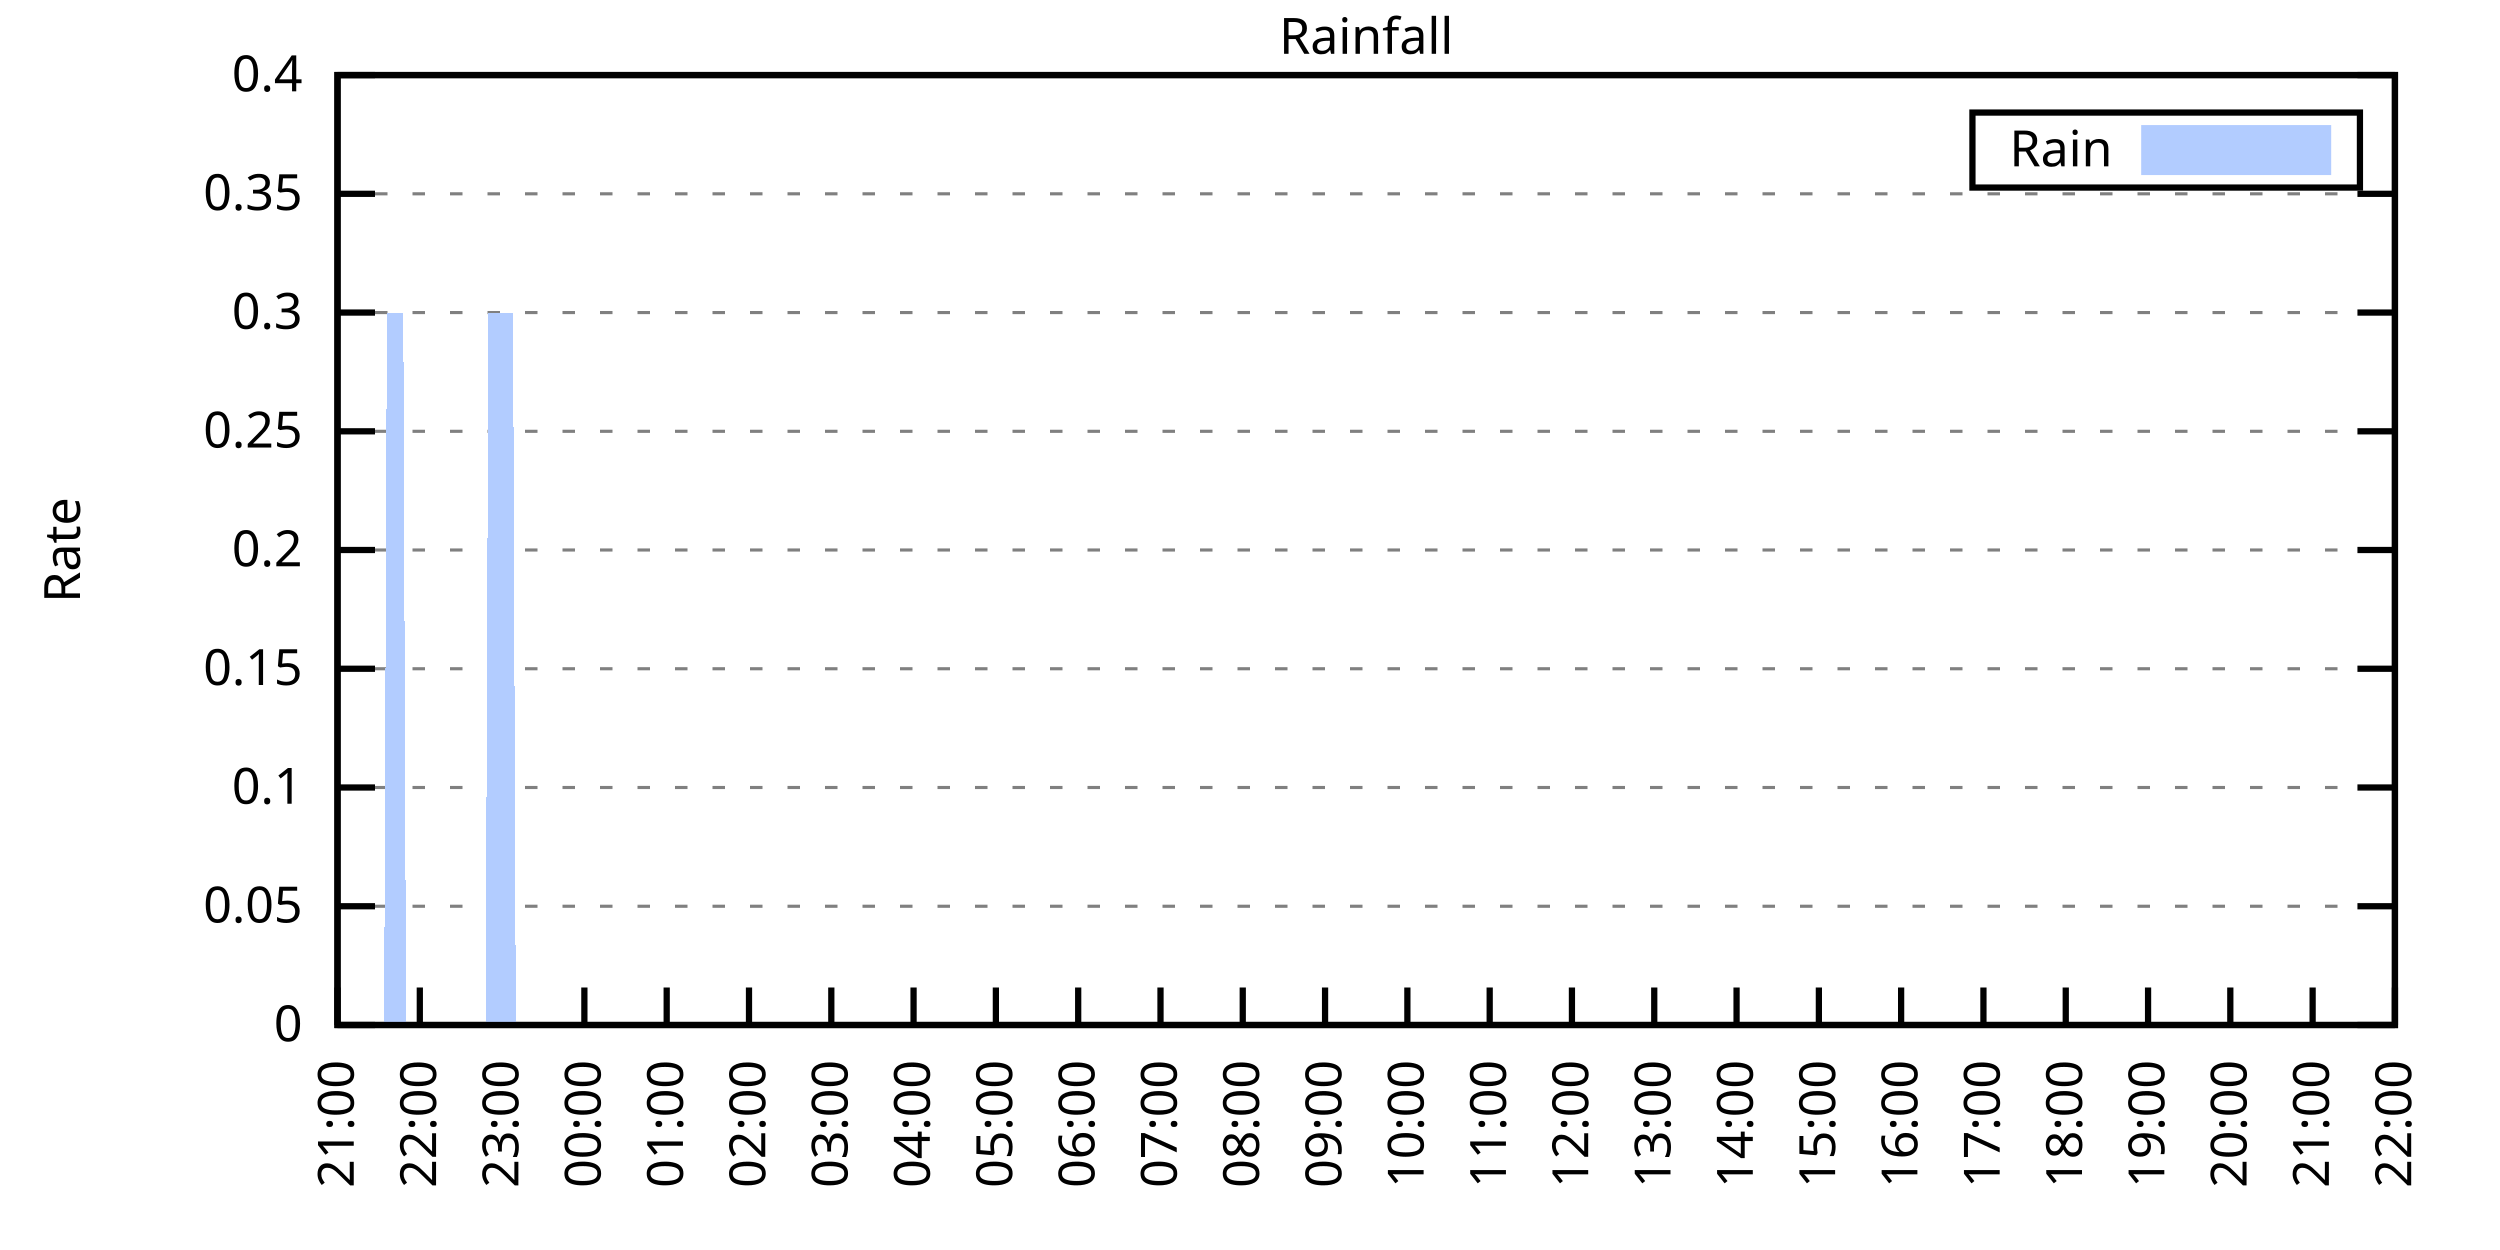
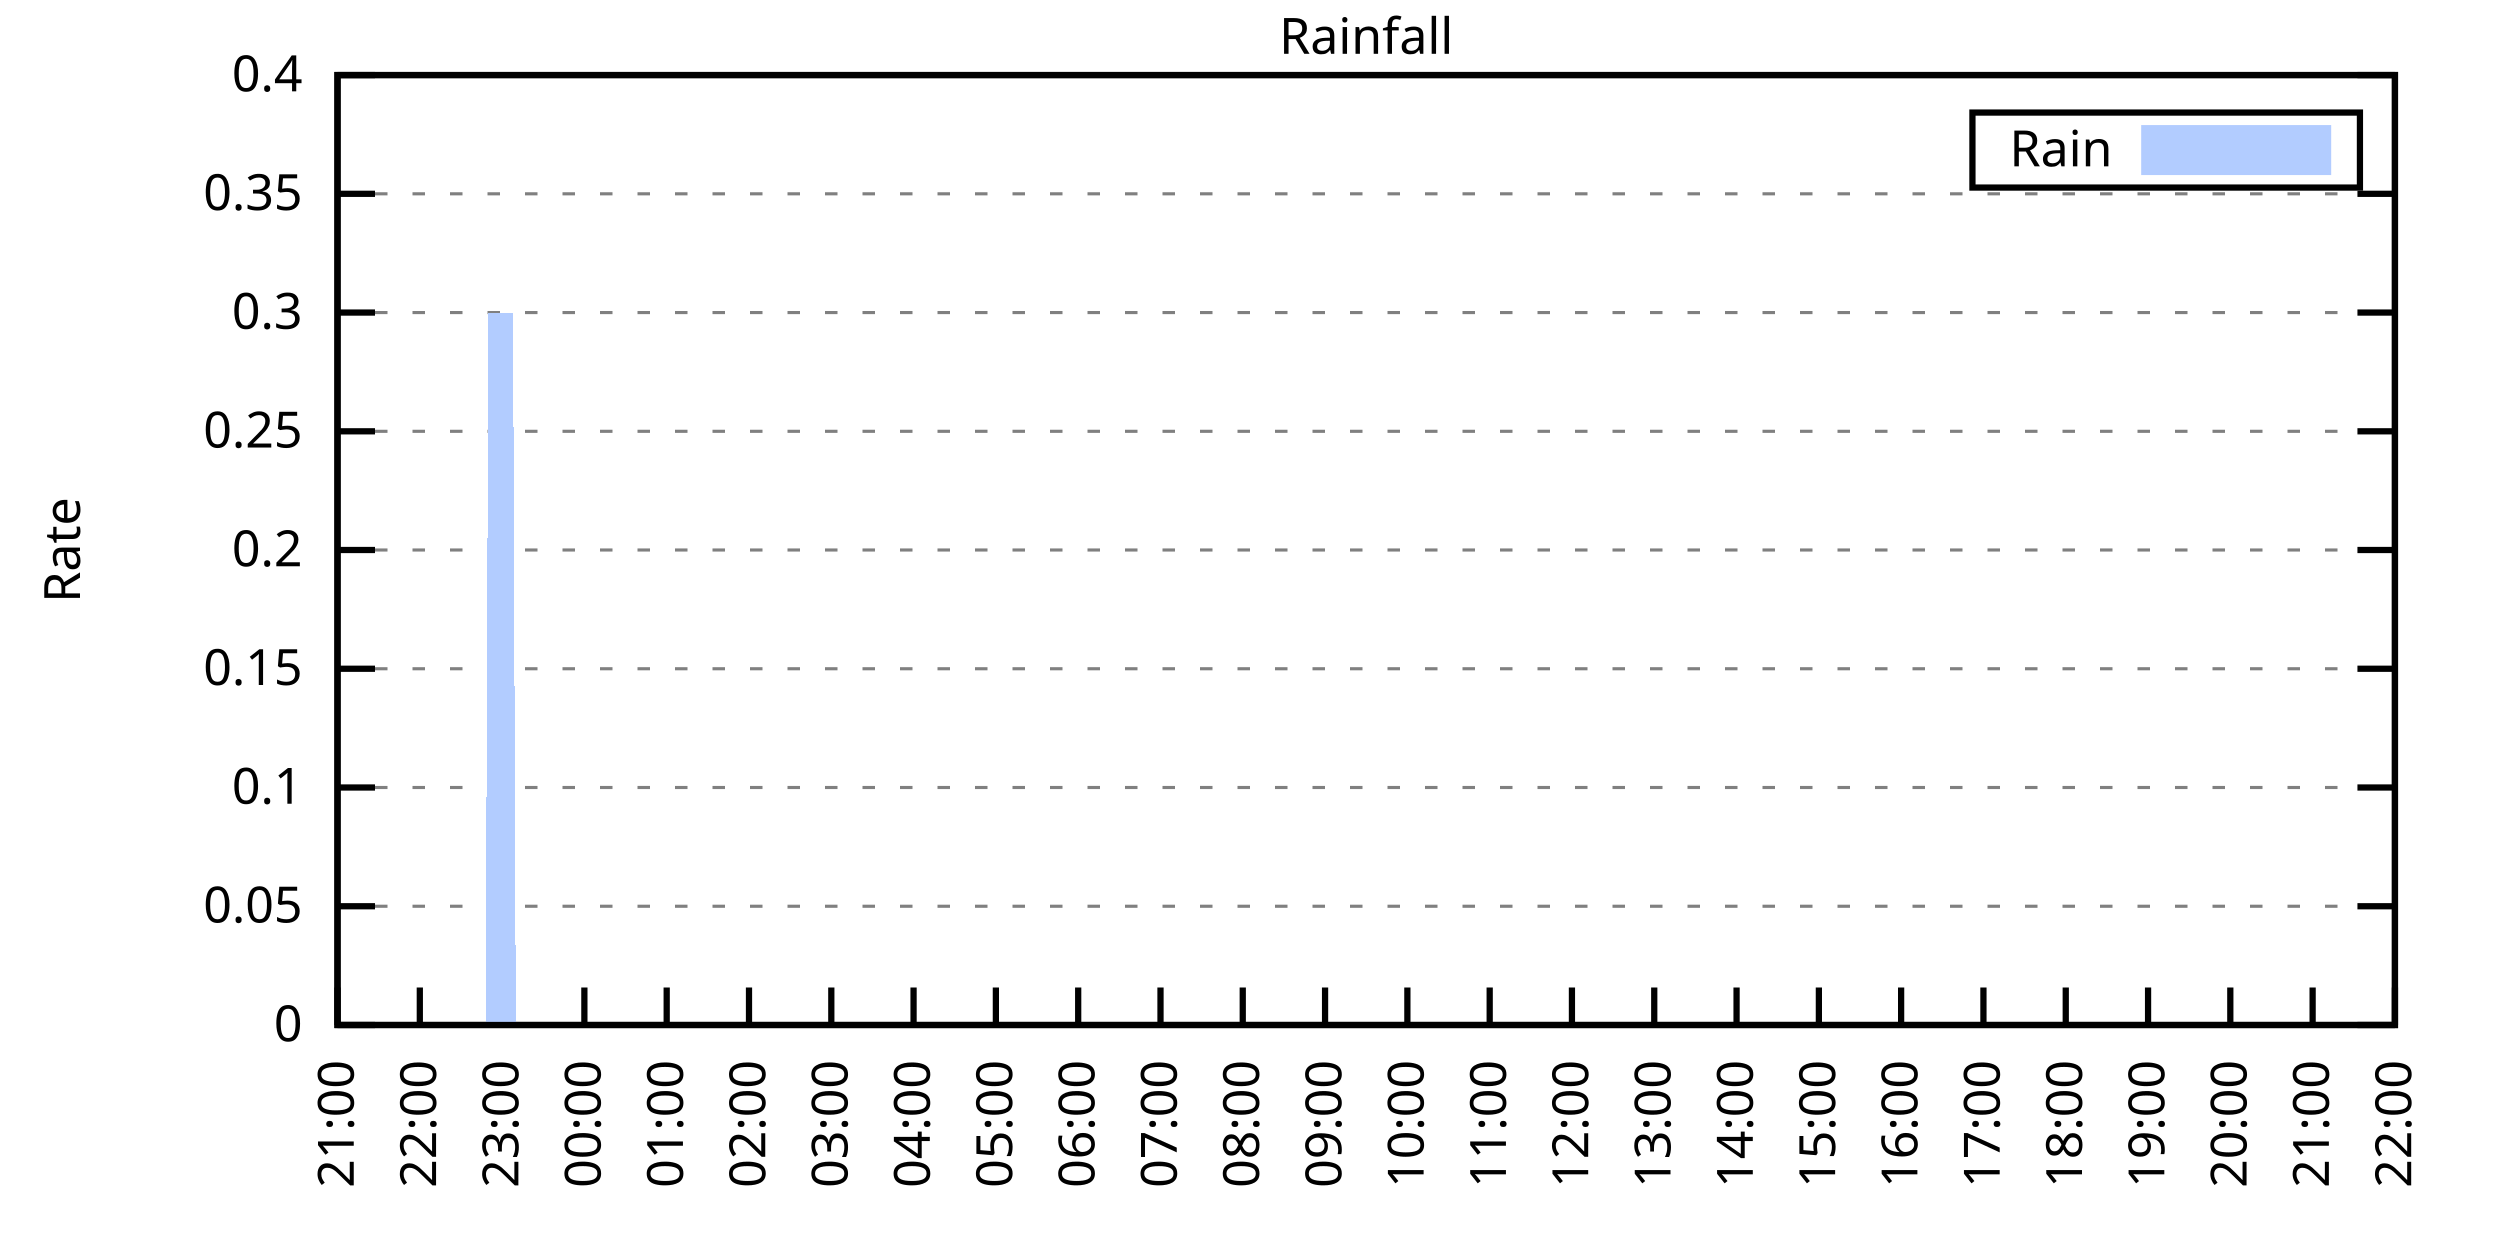
<svg xmlns="http://www.w3.org/2000/svg" xmlns:xlink="http://www.w3.org/1999/xlink" width="400" height="200" viewBox="0 0 400 200">
  <g id="gnuplot_canvas">
    <rect x="0" y="0" width="400" height="200" fill="none" />
    <defs>
      <circle id="gpDot" r="0.5" stroke-width="0.5" stroke="currentColor" />
      <path id="gpPt0" stroke-width="0.333" stroke="currentColor" d="M-1,0 h2 M0,-1 v2" />
      <path id="gpPt1" stroke-width="0.333" stroke="currentColor" d="M-1,-1 L1,1 M1,-1 L-1,1" />
      <path id="gpPt2" stroke-width="0.333" stroke="currentColor" d="M-1,0 L1,0 M0,-1 L0,1 M-1,-1 L1,1 M-1,1 L1,-1" />
      <rect id="gpPt3" stroke-width="0.333" stroke="currentColor" x="-1" y="-1" width="2" height="2" />
      <rect id="gpPt4" stroke-width="0.333" stroke="currentColor" fill="currentColor" x="-1" y="-1" width="2" height="2" />
      <circle id="gpPt5" stroke-width="0.333" stroke="currentColor" cx="0" cy="0" r="1" />
      <use xlink:href="#gpPt5" id="gpPt6" fill="currentColor" stroke="none" />
      <path id="gpPt7" stroke-width="0.333" stroke="currentColor" d="M0,-1.33 L-1.33,0.67 L1.33,0.67 z" />
      <use xlink:href="#gpPt7" id="gpPt8" fill="currentColor" stroke="none" />
      <use xlink:href="#gpPt7" id="gpPt9" stroke="currentColor" transform="rotate(180)" />
      <use xlink:href="#gpPt9" id="gpPt10" fill="currentColor" stroke="none" />
      <use xlink:href="#gpPt3" id="gpPt11" stroke="currentColor" transform="rotate(45)" />
      <use xlink:href="#gpPt11" id="gpPt12" fill="currentColor" stroke="none" />
      <path id="gpPt13" stroke-width="0.333" stroke="currentColor" d="M0,1.330 L1.265,0.411 L0.782,-1.067 L-0.782,-1.076 L-1.265,0.411 z" />
      <use xlink:href="#gpPt13" id="gpPt14" fill="currentColor" stroke="none" />
      <filter id="textbox" filterUnits="objectBoundingBox" x="0" y="0" height="1" width="1">
        <feFlood flood-color="white" flood-opacity="1" result="bgnd" />
        <feComposite in="SourceGraphic" in2="bgnd" operator="atop" />
      </filter>
      <filter id="greybox" filterUnits="objectBoundingBox" x="0" y="0" height="1" width="1">
        <feFlood flood-color="lightgrey" flood-opacity="1" result="grey" />
        <feComposite in="SourceGraphic" in2="grey" operator="atop" />
      </filter>
    </defs>
    <g fill="none" color="white" stroke="currentColor" stroke-width="1.00" stroke-linecap="butt" stroke-linejoin="miter">
</g>
    <g fill="none" color="black" stroke="currentColor" stroke-width="1.00" stroke-linecap="butt" stroke-linejoin="miter">
      <g stroke="none" shape-rendering="crispEdges">
        <polygon fill="rgb(255, 255, 255)" points="54.00,164.00 383.18,164.00 383.18,12.02 54.00,12.02 " />
      </g>
    </g>
    <g fill="none" color="black" stroke="currentColor" stroke-width="1.00" stroke-linecap="butt" stroke-linejoin="miter">
</g>
    <g fill="none" color="black" stroke="black" stroke-width="0.50" stroke-linecap="butt" stroke-linejoin="miter">
</g>
    <g fill="none" color="gray" stroke="currentColor" stroke-width="0.50" stroke-linecap="butt" stroke-linejoin="miter">
      <path stroke="gray" stroke-dasharray="2,4" class="gridline" d="M54.00,164.00 L383.19,164.00  " />
    </g>
    <g fill="none" color="gray" stroke="gray" stroke-width="1.00" stroke-linecap="butt" stroke-linejoin="miter">
</g>
    <g fill="none" color="black" stroke="currentColor" stroke-width="1.00" stroke-linecap="butt" stroke-linejoin="miter">
      <path stroke="black" d="M54.00,164.00 L60.00,164.00 M383.19,164.00 L377.19,164.00  " />
      <g transform="translate(48.40,166.60)" stroke="none" fill="black" font-family="Sans" font-size="8.00" text-anchor="end">
        <text>
          <tspan font-family="Sans"> 0</tspan>
        </text>
      </g>
    </g>
    <g fill="none" color="black" stroke="currentColor" stroke-width="1.00" stroke-linecap="butt" stroke-linejoin="miter">
</g>
    <g fill="none" color="black" stroke="black" stroke-width="0.50" stroke-linecap="butt" stroke-linejoin="miter">
</g>
    <g fill="none" color="gray" stroke="currentColor" stroke-width="0.50" stroke-linecap="butt" stroke-linejoin="miter">
      <path stroke="gray" stroke-dasharray="2,4" class="gridline" d="M54.00,145.00 L383.19,145.00  " />
    </g>
    <g fill="none" color="gray" stroke="gray" stroke-width="1.00" stroke-linecap="butt" stroke-linejoin="miter">
</g>
    <g fill="none" color="black" stroke="currentColor" stroke-width="1.00" stroke-linecap="butt" stroke-linejoin="miter">
      <path stroke="black" d="M54.00,145.00 L60.00,145.00 M383.19,145.00 L377.19,145.00  " />
      <g transform="translate(48.40,147.60)" stroke="none" fill="black" font-family="Sans" font-size="8.00" text-anchor="end">
        <text>
          <tspan font-family="Sans"> 0.05</tspan>
        </text>
      </g>
    </g>
    <g fill="none" color="black" stroke="currentColor" stroke-width="1.00" stroke-linecap="butt" stroke-linejoin="miter">
</g>
    <g fill="none" color="black" stroke="black" stroke-width="0.50" stroke-linecap="butt" stroke-linejoin="miter">
</g>
    <g fill="none" color="gray" stroke="currentColor" stroke-width="0.50" stroke-linecap="butt" stroke-linejoin="miter">
      <path stroke="gray" stroke-dasharray="2,4" class="gridline" d="M54.00,126.00 L383.19,126.00  " />
    </g>
    <g fill="none" color="gray" stroke="gray" stroke-width="1.00" stroke-linecap="butt" stroke-linejoin="miter">
</g>
    <g fill="none" color="black" stroke="currentColor" stroke-width="1.00" stroke-linecap="butt" stroke-linejoin="miter">
      <path stroke="black" d="M54.00,126.00 L60.00,126.00 M383.19,126.00 L377.19,126.00  " />
      <g transform="translate(48.40,128.60)" stroke="none" fill="black" font-family="Sans" font-size="8.00" text-anchor="end">
        <text>
          <tspan font-family="Sans"> 0.1</tspan>
        </text>
      </g>
    </g>
    <g fill="none" color="black" stroke="currentColor" stroke-width="1.00" stroke-linecap="butt" stroke-linejoin="miter">
</g>
    <g fill="none" color="black" stroke="black" stroke-width="0.50" stroke-linecap="butt" stroke-linejoin="miter">
</g>
    <g fill="none" color="gray" stroke="currentColor" stroke-width="0.50" stroke-linecap="butt" stroke-linejoin="miter">
      <path stroke="gray" stroke-dasharray="2,4" class="gridline" d="M54.00,107.00 L383.19,107.00  " />
    </g>
    <g fill="none" color="gray" stroke="gray" stroke-width="1.00" stroke-linecap="butt" stroke-linejoin="miter">
</g>
    <g fill="none" color="black" stroke="currentColor" stroke-width="1.00" stroke-linecap="butt" stroke-linejoin="miter">
      <path stroke="black" d="M54.00,107.00 L60.00,107.00 M383.19,107.00 L377.19,107.00  " />
      <g transform="translate(48.40,109.60)" stroke="none" fill="black" font-family="Sans" font-size="8.00" text-anchor="end">
        <text>
          <tspan font-family="Sans"> 0.15</tspan>
        </text>
      </g>
    </g>
    <g fill="none" color="black" stroke="currentColor" stroke-width="1.00" stroke-linecap="butt" stroke-linejoin="miter">
</g>
    <g fill="none" color="black" stroke="black" stroke-width="0.50" stroke-linecap="butt" stroke-linejoin="miter">
</g>
    <g fill="none" color="gray" stroke="currentColor" stroke-width="0.50" stroke-linecap="butt" stroke-linejoin="miter">
      <path stroke="gray" stroke-dasharray="2,4" class="gridline" d="M54.00,88.00 L383.19,88.00  " />
    </g>
    <g fill="none" color="gray" stroke="gray" stroke-width="1.00" stroke-linecap="butt" stroke-linejoin="miter">
</g>
    <g fill="none" color="black" stroke="currentColor" stroke-width="1.00" stroke-linecap="butt" stroke-linejoin="miter">
      <path stroke="black" d="M54.00,88.00 L60.00,88.00 M383.19,88.00 L377.19,88.00  " />
      <g transform="translate(48.40,90.60)" stroke="none" fill="black" font-family="Sans" font-size="8.00" text-anchor="end">
        <text>
          <tspan font-family="Sans"> 0.2</tspan>
        </text>
      </g>
    </g>
    <g fill="none" color="black" stroke="currentColor" stroke-width="1.00" stroke-linecap="butt" stroke-linejoin="miter">
</g>
    <g fill="none" color="black" stroke="black" stroke-width="0.50" stroke-linecap="butt" stroke-linejoin="miter">
</g>
    <g fill="none" color="gray" stroke="currentColor" stroke-width="0.50" stroke-linecap="butt" stroke-linejoin="miter">
      <path stroke="gray" stroke-dasharray="2,4" class="gridline" d="M54.00,69.01 L383.19,69.01  " />
    </g>
    <g fill="none" color="gray" stroke="gray" stroke-width="1.00" stroke-linecap="butt" stroke-linejoin="miter">
</g>
    <g fill="none" color="black" stroke="currentColor" stroke-width="1.00" stroke-linecap="butt" stroke-linejoin="miter">
      <path stroke="black" d="M54.00,69.01 L60.00,69.01 M383.19,69.01 L377.19,69.01  " />
      <g transform="translate(48.40,71.61)" stroke="none" fill="black" font-family="Sans" font-size="8.00" text-anchor="end">
        <text>
          <tspan font-family="Sans"> 0.25</tspan>
        </text>
      </g>
    </g>
    <g fill="none" color="black" stroke="currentColor" stroke-width="1.00" stroke-linecap="butt" stroke-linejoin="miter">
</g>
    <g fill="none" color="black" stroke="black" stroke-width="0.50" stroke-linecap="butt" stroke-linejoin="miter">
</g>
    <g fill="none" color="gray" stroke="currentColor" stroke-width="0.50" stroke-linecap="butt" stroke-linejoin="miter">
      <path stroke="gray" stroke-dasharray="2,4" class="gridline" d="M54.00,50.01 L383.19,50.01  " />
    </g>
    <g fill="none" color="gray" stroke="gray" stroke-width="1.00" stroke-linecap="butt" stroke-linejoin="miter">
</g>
    <g fill="none" color="black" stroke="currentColor" stroke-width="1.00" stroke-linecap="butt" stroke-linejoin="miter">
      <path stroke="black" d="M54.00,50.01 L60.00,50.01 M383.19,50.01 L377.19,50.01  " />
      <g transform="translate(48.40,52.61)" stroke="none" fill="black" font-family="Sans" font-size="8.00" text-anchor="end">
        <text>
          <tspan font-family="Sans"> 0.3</tspan>
        </text>
      </g>
    </g>
    <g fill="none" color="black" stroke="currentColor" stroke-width="1.00" stroke-linecap="butt" stroke-linejoin="miter">
</g>
    <g fill="none" color="black" stroke="black" stroke-width="0.50" stroke-linecap="butt" stroke-linejoin="miter">
</g>
    <g fill="none" color="gray" stroke="currentColor" stroke-width="0.50" stroke-linecap="butt" stroke-linejoin="miter">
      <path stroke="gray" stroke-dasharray="2,4" class="gridline" d="M54.00,31.01 L383.19,31.01  " />
    </g>
    <g fill="none" color="gray" stroke="gray" stroke-width="1.00" stroke-linecap="butt" stroke-linejoin="miter">
</g>
    <g fill="none" color="black" stroke="currentColor" stroke-width="1.00" stroke-linecap="butt" stroke-linejoin="miter">
      <path stroke="black" d="M54.00,31.01 L60.00,31.01 M383.19,31.01 L377.19,31.01  " />
      <g transform="translate(48.40,33.61)" stroke="none" fill="black" font-family="Sans" font-size="8.00" text-anchor="end">
        <text>
          <tspan font-family="Sans"> 0.35</tspan>
        </text>
      </g>
    </g>
    <g fill="none" color="black" stroke="currentColor" stroke-width="1.00" stroke-linecap="butt" stroke-linejoin="miter">
</g>
    <g fill="none" color="black" stroke="black" stroke-width="0.50" stroke-linecap="butt" stroke-linejoin="miter">
</g>
    <g fill="none" color="gray" stroke="currentColor" stroke-width="0.50" stroke-linecap="butt" stroke-linejoin="miter">
      <path stroke="gray" stroke-dasharray="2,4" class="gridline" d="M54.00,12.01 L383.19,12.01  " />
    </g>
    <g fill="none" color="gray" stroke="gray" stroke-width="1.00" stroke-linecap="butt" stroke-linejoin="miter">
</g>
    <g fill="none" color="black" stroke="currentColor" stroke-width="1.00" stroke-linecap="butt" stroke-linejoin="miter">
      <path stroke="black" d="M54.00,12.01 L60.00,12.01 M383.19,12.01 L377.19,12.01  " />
      <g transform="translate(48.40,14.61)" stroke="none" fill="black" font-family="Sans" font-size="8.00" text-anchor="end">
        <text>
          <tspan font-family="Sans"> 0.4</tspan>
        </text>
      </g>
    </g>
    <g fill="none" color="black" stroke="currentColor" stroke-width="1.00" stroke-linecap="butt" stroke-linejoin="miter">
      <path stroke="black" d="M54.00,164.00 L54.00,158.00  " />
      <g transform="translate(56.60,169.60) rotate(270.00)" stroke="none" fill="black" font-family="Sans" font-size="8.00" text-anchor="end">
        <text>
          <tspan font-family="Sans">21:00</tspan>
        </text>
      </g>
    </g>
    <g fill="none" color="black" stroke="currentColor" stroke-width="1.00" stroke-linecap="butt" stroke-linejoin="miter">
      <path stroke="black" d="M67.17,164.00 L67.17,158.00  " />
      <g transform="translate(69.77,169.60) rotate(270.00)" stroke="none" fill="black" font-family="Sans" font-size="8.00" text-anchor="end">
        <text>
          <tspan font-family="Sans">22:00</tspan>
        </text>
      </g>
    </g>
    <g fill="none" color="black" stroke="currentColor" stroke-width="1.00" stroke-linecap="butt" stroke-linejoin="miter">
      <path stroke="black" d="M80.34,164.00 L80.34,158.00  " />
      <g transform="translate(82.94,169.60) rotate(270.00)" stroke="none" fill="black" font-family="Sans" font-size="8.00" text-anchor="end">
        <text>
          <tspan font-family="Sans">23:00</tspan>
        </text>
      </g>
    </g>
    <g fill="none" color="black" stroke="currentColor" stroke-width="1.00" stroke-linecap="butt" stroke-linejoin="miter">
      <path stroke="black" d="M93.50,164.00 L93.50,158.00  " />
      <g transform="translate(96.10,169.60) rotate(270.00)" stroke="none" fill="black" font-family="Sans" font-size="8.00" text-anchor="end">
        <text>
          <tspan font-family="Sans">00:00</tspan>
        </text>
      </g>
    </g>
    <g fill="none" color="black" stroke="currentColor" stroke-width="1.00" stroke-linecap="butt" stroke-linejoin="miter">
      <path stroke="black" d="M106.67,164.00 L106.67,158.00  " />
      <g transform="translate(109.27,169.60) rotate(270.00)" stroke="none" fill="black" font-family="Sans" font-size="8.00" text-anchor="end">
        <text>
          <tspan font-family="Sans">01:00</tspan>
        </text>
      </g>
    </g>
    <g fill="none" color="black" stroke="currentColor" stroke-width="1.00" stroke-linecap="butt" stroke-linejoin="miter">
      <path stroke="black" d="M119.84,164.00 L119.84,158.00  " />
      <g transform="translate(122.44,169.60) rotate(270.00)" stroke="none" fill="black" font-family="Sans" font-size="8.00" text-anchor="end">
        <text>
          <tspan font-family="Sans">02:00</tspan>
        </text>
      </g>
    </g>
    <g fill="none" color="black" stroke="currentColor" stroke-width="1.00" stroke-linecap="butt" stroke-linejoin="miter">
      <path stroke="black" d="M133.01,164.00 L133.01,158.00  " />
      <g transform="translate(135.61,169.60) rotate(270.00)" stroke="none" fill="black" font-family="Sans" font-size="8.00" text-anchor="end">
        <text>
          <tspan font-family="Sans">03:00</tspan>
        </text>
      </g>
    </g>
    <g fill="none" color="black" stroke="currentColor" stroke-width="1.00" stroke-linecap="butt" stroke-linejoin="miter">
      <path stroke="black" d="M146.17,164.00 L146.17,158.00  " />
      <g transform="translate(148.77,169.60) rotate(270.00)" stroke="none" fill="black" font-family="Sans" font-size="8.00" text-anchor="end">
        <text>
          <tspan font-family="Sans">04:00</tspan>
        </text>
      </g>
    </g>
    <g fill="none" color="black" stroke="currentColor" stroke-width="1.00" stroke-linecap="butt" stroke-linejoin="miter">
      <path stroke="black" d="M159.34,164.00 L159.34,158.00  " />
      <g transform="translate(161.94,169.60) rotate(270.00)" stroke="none" fill="black" font-family="Sans" font-size="8.00" text-anchor="end">
        <text>
          <tspan font-family="Sans">05:00</tspan>
        </text>
      </g>
    </g>
    <g fill="none" color="black" stroke="currentColor" stroke-width="1.00" stroke-linecap="butt" stroke-linejoin="miter">
      <path stroke="black" d="M172.51,164.00 L172.51,158.00  " />
      <g transform="translate(175.11,169.60) rotate(270.00)" stroke="none" fill="black" font-family="Sans" font-size="8.00" text-anchor="end">
        <text>
          <tspan font-family="Sans">06:00</tspan>
        </text>
      </g>
    </g>
    <g fill="none" color="black" stroke="currentColor" stroke-width="1.00" stroke-linecap="butt" stroke-linejoin="miter">
      <path stroke="black" d="M185.68,164.00 L185.68,158.00  " />
      <g transform="translate(188.28,169.60) rotate(270.00)" stroke="none" fill="black" font-family="Sans" font-size="8.00" text-anchor="end">
        <text>
          <tspan font-family="Sans">07:00</tspan>
        </text>
      </g>
    </g>
    <g fill="none" color="black" stroke="currentColor" stroke-width="1.00" stroke-linecap="butt" stroke-linejoin="miter">
      <path stroke="black" d="M198.84,164.00 L198.84,158.00  " />
      <g transform="translate(201.44,169.60) rotate(270.00)" stroke="none" fill="black" font-family="Sans" font-size="8.00" text-anchor="end">
        <text>
          <tspan font-family="Sans">08:00</tspan>
        </text>
      </g>
    </g>
    <g fill="none" color="black" stroke="currentColor" stroke-width="1.00" stroke-linecap="butt" stroke-linejoin="miter">
      <path stroke="black" d="M212.01,164.00 L212.01,158.00  " />
      <g transform="translate(214.61,169.60) rotate(270.00)" stroke="none" fill="black" font-family="Sans" font-size="8.00" text-anchor="end">
        <text>
          <tspan font-family="Sans">09:00</tspan>
        </text>
      </g>
    </g>
    <g fill="none" color="black" stroke="currentColor" stroke-width="1.00" stroke-linecap="butt" stroke-linejoin="miter">
      <path stroke="black" d="M225.18,164.00 L225.18,158.00  " />
      <g transform="translate(227.78,169.60) rotate(270.00)" stroke="none" fill="black" font-family="Sans" font-size="8.00" text-anchor="end">
        <text>
          <tspan font-family="Sans">10:00</tspan>
        </text>
      </g>
    </g>
    <g fill="none" color="black" stroke="currentColor" stroke-width="1.00" stroke-linecap="butt" stroke-linejoin="miter">
      <path stroke="black" d="M238.35,164.00 L238.35,158.00  " />
      <g transform="translate(240.95,169.60) rotate(270.00)" stroke="none" fill="black" font-family="Sans" font-size="8.00" text-anchor="end">
        <text>
          <tspan font-family="Sans">11:00</tspan>
        </text>
      </g>
    </g>
    <g fill="none" color="black" stroke="currentColor" stroke-width="1.00" stroke-linecap="butt" stroke-linejoin="miter">
      <path stroke="black" d="M251.51,164.00 L251.51,158.00  " />
      <g transform="translate(254.11,169.60) rotate(270.00)" stroke="none" fill="black" font-family="Sans" font-size="8.00" text-anchor="end">
        <text>
          <tspan font-family="Sans">12:00</tspan>
        </text>
      </g>
    </g>
    <g fill="none" color="black" stroke="currentColor" stroke-width="1.00" stroke-linecap="butt" stroke-linejoin="miter">
      <path stroke="black" d="M264.68,164.00 L264.68,158.00  " />
      <g transform="translate(267.28,169.60) rotate(270.00)" stroke="none" fill="black" font-family="Sans" font-size="8.00" text-anchor="end">
        <text>
          <tspan font-family="Sans">13:00</tspan>
        </text>
      </g>
    </g>
    <g fill="none" color="black" stroke="currentColor" stroke-width="1.00" stroke-linecap="butt" stroke-linejoin="miter">
      <path stroke="black" d="M277.85,164.00 L277.85,158.00  " />
      <g transform="translate(280.45,169.60) rotate(270.00)" stroke="none" fill="black" font-family="Sans" font-size="8.00" text-anchor="end">
        <text>
          <tspan font-family="Sans">14:00</tspan>
        </text>
      </g>
    </g>
    <g fill="none" color="black" stroke="currentColor" stroke-width="1.00" stroke-linecap="butt" stroke-linejoin="miter">
      <path stroke="black" d="M291.02,164.00 L291.02,158.00  " />
      <g transform="translate(293.62,169.60) rotate(270.00)" stroke="none" fill="black" font-family="Sans" font-size="8.00" text-anchor="end">
        <text>
          <tspan font-family="Sans">15:00</tspan>
        </text>
      </g>
    </g>
    <g fill="none" color="black" stroke="currentColor" stroke-width="1.00" stroke-linecap="butt" stroke-linejoin="miter">
      <path stroke="black" d="M304.18,164.00 L304.18,158.00  " />
      <g transform="translate(306.78,169.60) rotate(270.00)" stroke="none" fill="black" font-family="Sans" font-size="8.00" text-anchor="end">
        <text>
          <tspan font-family="Sans">16:00</tspan>
        </text>
      </g>
    </g>
    <g fill="none" color="black" stroke="currentColor" stroke-width="1.00" stroke-linecap="butt" stroke-linejoin="miter">
      <path stroke="black" d="M317.35,164.00 L317.35,158.00  " />
      <g transform="translate(319.95,169.60) rotate(270.00)" stroke="none" fill="black" font-family="Sans" font-size="8.00" text-anchor="end">
        <text>
          <tspan font-family="Sans">17:00</tspan>
        </text>
      </g>
    </g>
    <g fill="none" color="black" stroke="currentColor" stroke-width="1.00" stroke-linecap="butt" stroke-linejoin="miter">
      <path stroke="black" d="M330.52,164.00 L330.52,158.00  " />
      <g transform="translate(333.12,169.60) rotate(270.00)" stroke="none" fill="black" font-family="Sans" font-size="8.00" text-anchor="end">
        <text>
          <tspan font-family="Sans">18:00</tspan>
        </text>
      </g>
    </g>
    <g fill="none" color="black" stroke="currentColor" stroke-width="1.00" stroke-linecap="butt" stroke-linejoin="miter">
      <path stroke="black" d="M343.69,164.00 L343.69,158.00  " />
      <g transform="translate(346.29,169.60) rotate(270.00)" stroke="none" fill="black" font-family="Sans" font-size="8.00" text-anchor="end">
        <text>
          <tspan font-family="Sans">19:00</tspan>
        </text>
      </g>
    </g>
    <g fill="none" color="black" stroke="currentColor" stroke-width="1.00" stroke-linecap="butt" stroke-linejoin="miter">
      <path stroke="black" d="M356.85,164.00 L356.85,158.00  " />
      <g transform="translate(359.45,169.60) rotate(270.00)" stroke="none" fill="black" font-family="Sans" font-size="8.00" text-anchor="end">
        <text>
          <tspan font-family="Sans">20:00</tspan>
        </text>
      </g>
    </g>
    <g fill="none" color="black" stroke="currentColor" stroke-width="1.00" stroke-linecap="butt" stroke-linejoin="miter">
      <path stroke="black" d="M370.02,164.00 L370.02,158.00  " />
      <g transform="translate(372.62,169.60) rotate(270.00)" stroke="none" fill="black" font-family="Sans" font-size="8.00" text-anchor="end">
        <text>
          <tspan font-family="Sans">21:00</tspan>
        </text>
      </g>
    </g>
    <g fill="none" color="black" stroke="currentColor" stroke-width="1.00" stroke-linecap="butt" stroke-linejoin="miter">
      <path stroke="black" d="M383.19,164.00 L383.19,158.00  " />
      <g transform="translate(385.79,169.60) rotate(270.00)" stroke="none" fill="black" font-family="Sans" font-size="8.00" text-anchor="end">
        <text>
          <tspan font-family="Sans">22:00</tspan>
        </text>
      </g>
    </g>
    <g fill="none" color="black" stroke="currentColor" stroke-width="1.00" stroke-linecap="butt" stroke-linejoin="miter">
</g>
    <g fill="none" color="black" stroke="currentColor" stroke-width="1.00" stroke-linecap="butt" stroke-linejoin="miter">
      <path stroke="black" d="M54.00,12.01 L54.00,164.00 L383.19,164.00 L383.19,12.01 L54.00,12.01 Z  " />
    </g>
    <g fill="none" color="black" stroke="currentColor" stroke-width="1.00" stroke-linecap="butt" stroke-linejoin="miter">
</g>
    <g fill="none" color="black" stroke="currentColor" stroke-width="1.00" stroke-linecap="butt" stroke-linejoin="miter">
      <path stroke="black" d="M315.59,30.01 L315.59,18.01 L377.59,18.01 L377.59,30.01 L315.59,30.01 Z  " />
    </g>
    <g id="Rainfall_plot_1">
      <g fill="none" color="white" stroke="black" stroke-width="2.00" stroke-linecap="butt" stroke-linejoin="miter">
</g>
      <g fill="none" color="black" stroke="currentColor" stroke-width="2.00" stroke-linecap="butt" stroke-linejoin="miter">
        <g transform="translate(337.99,26.61)" stroke="none" fill="black" font-family="Sans" font-size="8.00" text-anchor="end">
          <text>
            <tspan font-family="Sans">Rain</tspan>
          </text>
        </g>
      </g>
      <g fill="none" color="black" stroke="currentColor" stroke-width="2.00" stroke-linecap="butt" stroke-linejoin="miter">
        <g stroke="none" shape-rendering="crispEdges">
          <polygon fill="rgb(178, 204, 255)" points="343.59,27.01 371.99,27.01 371.99,21.01 343.59,21.01 " />
        </g>
        <path stroke="rgb(178, 204, 255)" d="M343.59,27.01 L371.99,27.01 L371.99,21.01 L343.59,21.01 L343.59,27.01 Z  " />
      </g>
      <g fill="none" color="black" stroke="currentColor" stroke-width="2.00" stroke-linecap="butt" stroke-linejoin="miter">
        <g stroke="none" shape-rendering="crispEdges">
-           <polygon fill="rgb(178, 204, 255)" points="57.51,164.00 57.95,164.00 58.39,164.00 58.83,164.00 59.27,164.00 59.71,164.00 60.14,164.00 60.58,164.00 61.02,164.00 61.46,164.00 61.90,50.01 62.34,50.01 62.78,50.01 63.22,50.01 63.66,50.01 64.10,50.01 64.53,50.01 64.97,164.00 65.41,164.00 65.85,164.00 66.29,164.00 66.73,164.00 67.17,164.00 67.61,164.00 68.05,164.00 68.48,164.00 68.92,164.00 69.36,164.00 69.80,164.00 70.24,164.00 70.68,164.00 71.12,164.00 71.56,164.00 72.00,164.00 72.43,164.00 72.87,164.00 73.31,164.00 73.75,164.00 74.19,164.00 74.63,164.00 75.07,164.00 75.51,164.00 75.95,164.00 76.38,164.00 76.82,164.00 77.26,164.00 77.70,164.00 78.14,50.01 78.58,50.01 79.02,50.01 79.46,50.01 79.90,50.01 80.34,50.01 80.77,50.01 81.21,50.01 81.65,50.01 82.09,50.01 82.53,164.00 82.97,164.00 83.41,164.00 83.85,164.00 84.29,164.00 84.72,164.00 85.16,164.00 85.60,164.00 86.04,164.00 86.48,164.00 86.92,164.00 87.36,164.00 87.80,164.00 88.24,164.00 88.67,164.00 89.11,164.00 89.55,164.00 89.99,164.00 90.43,164.00 90.87,164.00 91.31,164.00 91.75,164.00 92.19,164.00 92.62,164.00 93.06,164.00 93.50,164.00 93.94,164.00 94.38,164.00 94.82,164.00 95.26,164.00 95.70,164.00 96.14,164.00 96.58,164.00 97.01,164.00 97.45,164.00 97.89,164.00 98.33,164.00 98.77,164.00 99.21,164.00 99.65,164.00 100.09,164.00 100.53,164.00 100.96,164.00 101.40,164.00 101.84,164.00 102.28,164.00 102.72,164.00 103.16,164.00 103.60,164.00 104.04,164.00 104.48,164.00 104.91,164.00 105.35,164.00 105.79,164.00 106.23,164.00 106.67,164.00 107.11,164.00 107.55,164.00 107.99,164.00 108.43,164.00 108.87,164.00 109.30,164.00 109.74,164.00 110.18,164.00 110.62,164.00 111.06,164.00 111.50,164.00 111.94,164.00 112.38,164.00 112.82,164.00 113.25,164.00 113.69,164.00 114.13,164.00 114.57,164.00 115.01,164.00 115.45,164.00 115.89,164.00 116.33,164.00 116.77,164.00 117.20,164.00 117.64,164.00 118.08,164.00 118.52,164.00 118.96,164.00 119.40,164.00 119.84,164.00 120.28,164.00 120.72,164.00 121.15,164.00 121.59,164.00 122.03,164.00 122.47,164.00 122.91,164.00 123.35,164.00 123.79,164.00 124.23,164.00 124.67,164.00 125.11,164.00 125.54,164.00 125.98,164.00 126.42,164.00 126.86,164.00 127.30,164.00 127.74,164.00 128.18,164.00 128.62,164.00 129.06,164.00 129.49,164.00 129.93,164.00 130.37,164.00 130.81,164.00 131.25,164.00 131.69,164.00 132.13,164.00 132.57,164.00 133.01,164.00 133.44,164.00 133.88,164.00 134.32,164.00 134.76,164.00 135.20,164.00 135.64,164.00 136.08,164.00 136.52,164.00 136.96,164.00 137.39,164.00 137.83,164.00 138.27,164.00 138.71,164.00 139.15,164.00 139.59,164.00 140.03,164.00 140.47,164.00 140.91,164.00 141.35,164.00 141.78,164.00 142.22,164.00 142.66,164.00 143.10,164.00 143.54,164.00 143.98,164.00 144.42,164.00 144.86,164.00 145.30,164.00 145.73,164.00 146.17,164.00 146.61,164.00 147.05,164.00 147.49,164.00 147.93,164.00 148.37,164.00 148.81,164.00 149.25,164.00 149.68,164.00 150.12,164.00 150.56,164.00 151.00,164.00 151.44,164.00 151.88,164.00 152.32,164.00 152.76,164.00 153.20,164.00 153.63,164.00 154.07,164.00 154.51,164.00 154.95,164.00 155.39,164.00 155.83,164.00 156.27,164.00 156.71,164.00 157.15,164.00 157.59,164.00 158.02,164.00 158.46,164.00 158.90,164.00 159.34,164.00 159.78,164.00 160.22,164.00 160.66,164.00 161.10,164.00 161.54,164.00 161.97,164.00 162.41,164.00 162.85,164.00 163.29,164.00 163.73,164.00 164.17,164.00 164.61,164.00 165.05,164.00 165.49,164.00 165.92,164.00 166.36,164.00 166.80,164.00 167.24,164.00 167.68,164.00 168.12,164.00 168.56,164.00 169.00,164.00 169.44,164.00 169.87,164.00 170.31,164.00 170.75,164.00 171.19,164.00 171.63,164.00 172.07,164.00 172.51,164.00 172.95,164.00 173.39,164.00 173.83,164.00 174.26,164.00 174.70,164.00 175.14,164.00 175.58,164.00 176.02,164.00 176.46,164.00 176.90,164.00 177.34,164.00 177.78,164.00 178.21,164.00 178.65,164.00 179.09,164.00 179.53,164.00 179.97,164.00 180.41,164.00 180.85,164.00 181.29,164.00 181.73,164.00 182.16,164.00 182.60,164.00 183.04,164.00 183.48,164.00 183.92,164.00 184.36,164.00 184.80,164.00 185.24,164.00 185.68,164.00 186.11,164.00 186.55,164.00 186.99,164.00 187.43,164.00 187.87,164.00 188.31,164.00 188.75,164.00 189.19,164.00 189.63,164.00 190.07,164.00 190.50,164.00 190.94,164.00 191.38,164.00 191.82,164.00 192.26,164.00 192.70,164.00 193.14,164.00 193.58,164.00 194.02,164.00 194.45,164.00 194.89,164.00 195.33,164.00 195.77,164.00 196.21,164.00 196.65,164.00 197.09,164.00 197.53,164.00 197.97,164.00 198.40,164.00 198.84,164.00 199.28,164.00 199.72,164.00 200.16,164.00 200.60,164.00 201.04,164.00 201.48,164.00 201.92,164.00 202.35,164.00 202.79,164.00 203.23,164.00 203.67,164.00 204.11,164.00 204.55,164.00 204.99,164.00 205.43,164.00 205.87,164.00 206.31,164.00 206.74,164.00 207.18,164.00 207.62,164.00 208.06,164.00 208.50,164.00 208.94,164.00 209.38,164.00 209.82,164.00 210.26,164.00 210.69,164.00 211.13,164.00 211.57,164.00 212.01,164.00 212.45,164.00 212.89,164.00 213.33,164.00 213.77,164.00 214.21,164.00 214.64,164.00 215.08,164.00 215.52,164.00 215.96,164.00 216.40,164.00 216.84,164.00 217.28,164.00 217.72,164.00 218.16,164.00 218.60,164.00 219.03,164.00 219.47,164.00 219.91,164.00 220.35,164.00 220.79,164.00 221.23,164.00 221.67,164.00 222.11,164.00 222.55,164.00 222.98,164.00 223.42,164.00 223.86,164.00 224.30,164.00 224.74,164.00 225.18,164.00 225.62,164.00 226.06,164.00 226.50,164.00 226.93,164.00 227.37,164.00 227.81,164.00 228.25,164.00 228.69,164.00 229.13,164.00 229.57,164.00 230.01,164.00 230.45,164.00 230.88,164.00 231.32,164.00 231.76,164.00 232.20,164.00 232.64,164.00 233.08,164.00 233.52,164.00 233.96,164.00 234.40,164.00 234.84,164.00 235.27,164.00 235.71,164.00 236.15,164.00 236.59,164.00 237.03,164.00 237.47,164.00 237.91,164.00 238.35,164.00 238.79,164.00 239.22,164.00 239.66,164.00 240.10,164.00 240.54,164.00 240.98,164.00 241.42,164.00 241.86,164.00 242.30,164.00 242.74,164.00 243.17,164.00 243.61,164.00 244.05,164.00 244.49,164.00 244.93,164.00 245.37,164.00 245.81,164.00 246.25,164.00 246.69,164.00 247.12,164.00 247.56,164.00 248.00,164.00 248.44,164.00 248.88,164.00 249.32,164.00 249.76,164.00 250.20,164.00 250.64,164.00 251.08,164.00 251.51,164.00 251.95,164.00 252.39,164.00 252.83,164.00 253.27,164.00 253.71,164.00 254.15,164.00 254.59,164.00 255.03,164.00 255.46,164.00 255.90,164.00 256.34,164.00 256.78,164.00 257.22,164.00 257.66,164.00 258.10,164.00 258.54,164.00 258.98,164.00 259.41,164.00 259.85,164.00 260.29,164.00 260.73,164.00 261.17,164.00 261.61,164.00 262.05,164.00 262.49,164.00 262.93,164.00 263.36,164.00 263.80,164.00 264.24,164.00 264.68,164.00 265.12,164.00 265.56,164.00 266.00,164.00 266.44,164.00 266.88,164.00 267.32,164.00 267.75,164.00 268.19,164.00 268.63,164.00 269.07,164.00 269.51,164.00 269.95,164.00 270.39,164.00 270.83,164.00 271.27,164.00 271.70,164.00 272.14,164.00 272.58,164.00 273.02,164.00 273.46,164.00 273.90,164.00 274.34,164.00 274.78,164.00 275.22,164.00 275.65,164.00 276.09,164.00 276.53,164.00 276.97,164.00 277.41,164.00 277.85,164.00 278.29,164.00 278.73,164.00 279.17,164.00 279.60,164.00 280.04,164.00 280.48,164.00 280.92,164.00 281.36,164.00 281.80,164.00 282.24,164.00 282.68,164.00 283.12,164.00 283.56,164.00 283.99,164.00 284.43,164.00 284.87,164.00 285.31,164.00 285.75,164.00 286.19,164.00 286.63,164.00 287.07,164.00 287.51,164.00 287.94,164.00 288.38,164.00 288.82,164.00 289.26,164.00 289.70,164.00 290.14,164.00 290.58,164.00 291.02,164.00 291.46,164.00 291.89,164.00 292.33,164.00 292.77,164.00 293.21,164.00 293.65,164.00 294.09,164.00 294.53,164.00 294.97,164.00 295.41,164.00 295.84,164.00 296.28,164.00 296.72,164.00 297.16,164.00 297.60,164.00 298.04,164.00 298.48,164.00 298.92,164.00 299.36,164.00 299.80,164.00 300.23,164.00 300.67,164.00 301.11,164.00 301.55,164.00 301.99,164.00 302.43,164.00 302.87,164.00 303.31,164.00 303.75,164.00 304.18,164.00 304.62,164.00 305.06,164.00 305.50,164.00 305.94,164.00 306.38,164.00 306.82,164.00 307.26,164.00 307.70,164.00 308.13,164.00 308.57,164.00 309.01,164.00 309.45,164.00 309.89,164.00 310.33,164.00 310.77,164.00 311.21,164.00 311.65,164.00 312.08,164.00 312.52,164.00 312.96,164.00 313.40,164.00 313.84,164.00 314.28,164.00 314.72,164.00 315.16,164.00 315.60,164.00 316.04,164.00 316.47,164.00 316.91,164.00 317.35,164.00 317.79,164.00 318.23,164.00 318.67,164.00 319.11,164.00 319.55,164.00 319.99,164.00 320.42,164.00 320.86,164.00 321.30,164.00 321.74,164.00 322.18,164.00 322.62,164.00 323.06,164.00 323.50,164.00 323.94,164.00 324.37,164.00 324.81,164.00 325.25,164.00 325.69,164.00 326.13,164.00 326.57,164.00 327.01,164.00 327.45,164.00 327.89,164.00 328.33,164.00 328.76,164.00 329.20,164.00 329.64,164.00 330.08,164.00 330.52,164.00 330.96,164.00 331.40,164.00 331.84,164.00 332.28,164.00 332.71,164.00 333.15,164.00 333.59,164.00 334.03,164.00 334.47,164.00 334.91,164.00 335.35,164.00 335.79,164.00 336.23,164.00 336.66,164.00 337.10,164.00 337.54,164.00 337.98,164.00 338.42,164.00 338.86,164.00 339.30,164.00 339.74,164.00 340.18,164.00 340.61,164.00 341.05,164.00 341.49,164.00 341.93,164.00 342.37,164.00 342.81,164.00 343.25,164.00 343.69,164.00 344.13,164.00 344.57,164.00 345.00,164.00 345.44,164.00 345.88,164.00 346.32,164.00 346.76,164.00 347.20,164.00 347.64,164.00 348.08,164.00 348.52,164.00 348.95,164.00 349.39,164.00 349.83,164.00 350.27,164.00 350.71,164.00 351.15,164.00 351.59,164.00 352.03,164.00 352.47,164.00 352.90,164.00 353.34,164.00 353.78,164.00 354.22,164.00 354.66,164.00 355.10,164.00 355.54,164.00 355.98,164.00 356.42,164.00 356.85,164.00 357.29,164.00 357.73,164.00 358.17,164.00 358.61,164.00 359.05,164.00 359.49,164.00 359.93,164.00 360.37,164.00 360.81,164.00 361.24,164.00 361.68,164.00 362.12,164.00 362.56,164.00 363.00,164.00 363.44,164.00 363.88,164.00 364.32,164.00 364.76,164.00 365.19,164.00 365.63,164.00 366.07,164.00 366.51,164.00 366.95,164.00 367.39,164.00 367.83,164.00 368.27,164.00 368.71,164.00 369.14,164.00 369.58,164.00 370.02,164.00 370.46,164.00 370.90,164.00 371.34,164.00 371.78,164.00 372.22,164.00 372.66,164.00 373.09,164.00 373.09,164.00 57.51,164.00 " />
+           <polygon fill="rgb(178, 204, 255)" points="61.02,164.00 61.46,164.00 61.90,164.00 62.34,164.00 62.78,164.00 63.22,164.00 63.66,164.00 64.10,164.00 64.53,164.00 64.97,164.00 65.41,164.00 65.85,164.00 66.29,164.00 66.73,164.00 67.17,164.00 67.61,164.00 68.05,164.00 68.48,164.00 68.92,164.00 69.36,164.00 69.80,164.00 70.24,164.00 70.68,164.00 71.12,164.00 71.56,164.00 72.00,164.00 72.43,164.00 72.87,164.00 73.31,164.00 73.75,164.00 74.19,164.00 74.63,164.00 75.07,164.00 75.51,164.00 75.95,164.00 76.38,164.00 76.82,164.00 77.26,164.00 77.70,164.00 78.14,50.01 78.58,50.01 79.02,50.01 79.46,50.01 79.90,50.01 80.34,50.01 80.77,50.01 81.21,50.01 81.65,50.01 82.09,50.01 82.53,164.00 82.97,164.00 83.41,164.00 83.85,164.00 84.29,164.00 84.72,164.00 85.16,164.00 85.60,164.00 86.04,164.00 86.48,164.00 86.92,164.00 87.36,164.00 87.80,164.00 88.24,164.00 88.67,164.00 89.11,164.00 89.55,164.00 89.99,164.00 90.43,164.00 90.87,164.00 91.31,164.00 91.75,164.00 92.19,164.00 92.62,164.00 93.06,164.00 93.50,164.00 93.94,164.00 94.38,164.00 94.82,164.00 95.26,164.00 95.70,164.00 96.14,164.00 96.58,164.00 97.01,164.00 97.45,164.00 97.89,164.00 98.33,164.00 98.77,164.00 99.21,164.00 99.65,164.00 100.09,164.00 100.53,164.00 100.96,164.00 101.40,164.00 101.84,164.00 102.28,164.00 102.72,164.00 103.16,164.00 103.60,164.00 104.04,164.00 104.48,164.00 104.91,164.00 105.35,164.00 105.79,164.00 106.23,164.00 106.67,164.00 107.11,164.00 107.55,164.00 107.99,164.00 108.43,164.00 108.87,164.00 109.30,164.00 109.74,164.00 110.18,164.00 110.62,164.00 111.06,164.00 111.50,164.00 111.94,164.00 112.38,164.00 112.82,164.00 113.25,164.00 113.69,164.00 114.13,164.00 114.57,164.00 115.01,164.00 115.45,164.00 115.89,164.00 116.33,164.00 116.77,164.00 117.20,164.00 117.64,164.00 118.08,164.00 118.52,164.00 118.96,164.00 119.40,164.00 119.84,164.00 120.28,164.00 120.72,164.00 121.15,164.00 121.59,164.00 122.03,164.00 122.47,164.00 122.91,164.00 123.35,164.00 123.79,164.00 124.23,164.00 124.67,164.00 125.11,164.00 125.54,164.00 125.98,164.00 126.42,164.00 126.86,164.00 127.30,164.00 127.74,164.00 128.18,164.00 128.62,164.00 129.06,164.00 129.49,164.00 129.93,164.00 130.37,164.00 130.81,164.00 131.25,164.00 131.69,164.00 132.13,164.00 132.57,164.00 133.01,164.00 133.44,164.00 133.88,164.00 134.32,164.00 134.76,164.00 135.20,164.00 135.64,164.00 136.08,164.00 136.52,164.00 136.96,164.00 137.39,164.00 137.83,164.00 138.27,164.00 138.71,164.00 139.15,164.00 139.59,164.00 140.03,164.00 140.47,164.00 140.91,164.00 141.35,164.00 141.78,164.00 142.22,164.00 142.66,164.00 143.10,164.00 143.54,164.00 143.98,164.00 144.42,164.00 144.86,164.00 145.30,164.00 145.73,164.00 146.17,164.00 146.61,164.00 147.05,164.00 147.49,164.00 147.93,164.00 148.37,164.00 148.81,164.00 149.25,164.00 149.68,164.00 150.12,164.00 150.56,164.00 151.00,164.00 151.44,164.00 151.88,164.00 152.32,164.00 152.76,164.00 153.20,164.00 153.63,164.00 154.07,164.00 154.51,164.00 154.95,164.00 155.39,164.00 155.83,164.00 156.27,164.00 156.71,164.00 157.15,164.00 157.59,164.00 158.02,164.00 158.46,164.00 158.90,164.00 159.34,164.00 159.78,164.00 160.22,164.00 160.66,164.00 161.10,164.00 161.54,164.00 161.97,164.00 162.41,164.00 162.85,164.00 163.29,164.00 163.73,164.00 164.17,164.00 164.61,164.00 165.05,164.00 165.49,164.00 165.92,164.00 166.36,164.00 166.80,164.00 167.24,164.00 167.68,164.00 168.12,164.00 168.56,164.00 169.00,164.00 169.44,164.00 169.87,164.00 170.31,164.00 170.75,164.00 171.19,164.00 171.63,164.00 172.07,164.00 172.51,164.00 172.95,164.00 173.39,164.00 173.83,164.00 174.26,164.00 174.70,164.00 175.14,164.00 175.58,164.00 176.02,164.00 176.46,164.00 176.90,164.00 177.34,164.00 177.78,164.00 178.21,164.00 178.65,164.00 179.09,164.00 179.53,164.00 179.97,164.00 180.41,164.00 180.85,164.00 181.29,164.00 181.73,164.00 182.16,164.00 182.60,164.00 183.04,164.00 183.48,164.00 183.92,164.00 184.36,164.00 184.80,164.00 185.24,164.00 185.68,164.00 186.11,164.00 186.55,164.00 186.99,164.00 187.43,164.00 187.87,164.00 188.31,164.00 188.75,164.00 189.19,164.00 189.63,164.00 190.07,164.00 190.50,164.00 190.94,164.00 191.38,164.00 191.82,164.00 192.26,164.00 192.70,164.00 193.14,164.00 193.58,164.00 194.02,164.00 194.45,164.00 194.89,164.00 195.33,164.00 195.77,164.00 196.21,164.00 196.65,164.00 197.09,164.00 197.53,164.00 197.97,164.00 198.40,164.00 198.84,164.00 199.28,164.00 199.72,164.00 200.16,164.00 200.60,164.00 201.04,164.00 201.48,164.00 201.92,164.00 202.35,164.00 202.79,164.00 203.23,164.00 203.67,164.00 204.11,164.00 204.55,164.00 204.99,164.00 205.43,164.00 205.87,164.00 206.31,164.00 206.74,164.00 207.18,164.00 207.62,164.00 208.06,164.00 208.50,164.00 208.94,164.00 209.38,164.00 209.82,164.00 210.26,164.00 210.69,164.00 211.13,164.00 211.57,164.00 212.01,164.00 212.45,164.00 212.89,164.00 213.33,164.00 213.77,164.00 214.21,164.00 214.64,164.00 215.08,164.00 215.52,164.00 215.96,164.00 216.40,164.00 216.84,164.00 217.28,164.00 217.72,164.00 218.16,164.00 218.60,164.00 219.03,164.00 219.47,164.00 219.91,164.00 220.35,164.00 220.79,164.00 221.23,164.00 221.67,164.00 222.11,164.00 222.55,164.00 222.98,164.00 223.42,164.00 223.86,164.00 224.30,164.00 224.74,164.00 225.18,164.00 225.62,164.00 226.06,164.00 226.50,164.00 226.93,164.00 227.37,164.00 227.81,164.00 228.25,164.00 228.69,164.00 229.13,164.00 229.57,164.00 230.01,164.00 230.45,164.00 230.88,164.00 231.32,164.00 231.76,164.00 232.20,164.00 232.64,164.00 233.08,164.00 233.52,164.00 233.96,164.00 234.40,164.00 234.84,164.00 235.27,164.00 235.71,164.00 236.15,164.00 236.59,164.00 237.03,164.00 237.47,164.00 237.91,164.00 238.35,164.00 238.79,164.00 239.22,164.00 239.66,164.00 240.10,164.00 240.54,164.00 240.98,164.00 241.42,164.00 241.86,164.00 242.30,164.00 242.74,164.00 243.17,164.00 243.61,164.00 244.05,164.00 244.49,164.00 244.93,164.00 245.37,164.00 245.81,164.00 246.25,164.00 246.69,164.00 247.12,164.00 247.56,164.00 248.00,164.00 248.44,164.00 248.88,164.00 249.32,164.00 249.76,164.00 250.20,164.00 250.64,164.00 251.08,164.00 251.51,164.00 251.95,164.00 252.39,164.00 252.83,164.00 253.27,164.00 253.71,164.00 254.15,164.00 254.59,164.00 255.03,164.00 255.46,164.00 255.90,164.00 256.34,164.00 256.78,164.00 257.22,164.00 257.66,164.00 258.10,164.00 258.54,164.00 258.98,164.00 259.41,164.00 259.85,164.00 260.29,164.00 260.73,164.00 261.17,164.00 261.61,164.00 262.05,164.00 262.49,164.00 262.93,164.00 263.36,164.00 263.80,164.00 264.24,164.00 264.68,164.00 265.12,164.00 265.56,164.00 266.00,164.00 266.44,164.00 266.88,164.00 267.32,164.00 267.75,164.00 268.19,164.00 268.63,164.00 269.07,164.00 269.51,164.00 269.95,164.00 270.39,164.00 270.83,164.00 271.27,164.00 271.70,164.00 272.14,164.00 272.58,164.00 273.02,164.00 273.46,164.00 273.90,164.00 274.34,164.00 274.78,164.00 275.22,164.00 275.65,164.00 276.09,164.00 276.53,164.00 276.97,164.00 277.41,164.00 277.85,164.00 278.29,164.00 278.73,164.00 279.17,164.00 279.60,164.00 280.04,164.00 280.48,164.00 280.92,164.00 281.36,164.00 281.80,164.00 282.24,164.00 282.68,164.00 283.12,164.00 283.56,164.00 283.99,164.00 284.43,164.00 284.87,164.00 285.31,164.00 285.75,164.00 286.19,164.00 286.63,164.00 287.07,164.00 287.51,164.00 287.94,164.00 288.38,164.00 288.82,164.00 289.26,164.00 289.70,164.00 290.14,164.00 290.58,164.00 291.02,164.00 291.46,164.00 291.89,164.00 292.33,164.00 292.77,164.00 293.21,164.00 293.65,164.00 294.09,164.00 294.53,164.00 294.97,164.00 295.41,164.00 295.84,164.00 296.28,164.00 296.72,164.00 297.16,164.00 297.60,164.00 298.04,164.00 298.48,164.00 298.92,164.00 299.36,164.00 299.80,164.00 300.23,164.00 300.67,164.00 301.11,164.00 301.55,164.00 301.99,164.00 302.43,164.00 302.87,164.00 303.31,164.00 303.75,164.00 304.18,164.00 304.62,164.00 305.06,164.00 305.50,164.00 305.94,164.00 306.38,164.00 306.82,164.00 307.26,164.00 307.70,164.00 308.13,164.00 308.57,164.00 309.01,164.00 309.45,164.00 309.89,164.00 310.33,164.00 310.77,164.00 311.21,164.00 311.65,164.00 312.08,164.00 312.52,164.00 312.96,164.00 313.40,164.00 313.84,164.00 314.28,164.00 314.72,164.00 315.16,164.00 315.60,164.00 316.04,164.00 316.47,164.00 316.91,164.00 317.35,164.00 317.79,164.00 318.23,164.00 318.67,164.00 319.11,164.00 319.55,164.00 319.99,164.00 320.42,164.00 320.86,164.00 321.30,164.00 321.74,164.00 322.18,164.00 322.62,164.00 323.06,164.00 323.50,164.00 323.94,164.00 324.37,164.00 324.81,164.00 325.25,164.00 325.69,164.00 326.13,164.00 326.57,164.00 327.01,164.00 327.45,164.00 327.89,164.00 328.33,164.00 328.76,164.00 329.20,164.00 329.64,164.00 330.08,164.00 330.52,164.00 330.96,164.00 331.40,164.00 331.84,164.00 332.28,164.00 332.71,164.00 333.15,164.00 333.59,164.00 334.03,164.00 334.47,164.00 334.91,164.00 335.35,164.00 335.79,164.00 336.23,164.00 336.66,164.00 337.10,164.00 337.54,164.00 337.98,164.00 338.42,164.00 338.86,164.00 339.30,164.00 339.74,164.00 340.18,164.00 340.61,164.00 341.05,164.00 341.49,164.00 341.93,164.00 342.37,164.00 342.81,164.00 343.25,164.00 343.69,164.00 344.13,164.00 344.57,164.00 345.00,164.00 345.44,164.00 345.88,164.00 346.32,164.00 346.76,164.00 347.20,164.00 347.64,164.00 348.08,164.00 348.52,164.00 348.95,164.00 349.39,164.00 349.83,164.00 350.27,164.00 350.71,164.00 351.15,164.00 351.59,164.00 352.03,164.00 352.47,164.00 352.90,164.00 353.34,164.00 353.78,164.00 354.22,164.00 354.66,164.00 355.10,164.00 355.54,164.00 355.98,164.00 356.42,164.00 356.85,164.00 357.29,164.00 357.73,164.00 358.17,164.00 358.61,164.00 359.05,164.00 359.49,164.00 359.93,164.00 360.37,164.00 360.81,164.00 361.24,164.00 361.68,164.00 362.12,164.00 362.56,164.00 363.00,164.00 363.44,164.00 363.88,164.00 364.32,164.00 364.76,164.00 365.19,164.00 365.63,164.00 366.07,164.00 366.51,164.00 366.95,164.00 367.39,164.00 367.83,164.00 368.27,164.00 368.71,164.00 369.14,164.00 369.58,164.00 370.02,164.00 370.46,164.00 370.90,164.00 371.34,164.00 371.78,164.00 372.22,164.00 372.66,164.00 373.09,164.00 373.53,164.00 373.97,164.00 374.41,164.00 374.85,164.00 375.29,164.00 375.73,164.00 376.17,164.00 376.61,164.00 376.61,164.00 61.02,164.00 " />
        </g>
      </g>
    </g>
    <g fill="none" color="black" stroke="currentColor" stroke-width="2.00" stroke-linecap="butt" stroke-linejoin="miter">
</g>
    <g fill="none" color="black" stroke="black" stroke-width="1.00" stroke-linecap="butt" stroke-linejoin="miter">
</g>
    <g fill="none" color="black" stroke="currentColor" stroke-width="1.00" stroke-linecap="butt" stroke-linejoin="miter">
      <path stroke="black" d="M54.00,12.01 L54.00,164.00 L383.19,164.00 L383.19,12.01 L54.00,12.01 Z  " />
      <g transform="translate(12.80,88.01) rotate(270.00)" stroke="none" fill="black" font-family="Sans" font-size="8.00" text-anchor="middle">
        <text>
          <tspan font-family="Sans">Rate</tspan>
        </text>
      </g>
    </g>
    <g fill="none" color="black" stroke="currentColor" stroke-width="1.00" stroke-linecap="butt" stroke-linejoin="miter">
</g>
    <g fill="none" color="black" stroke="currentColor" stroke-width="1.00" stroke-linecap="butt" stroke-linejoin="miter">
      <g transform="translate(218.59,8.61)" stroke="none" fill="black" font-family="Sans" font-size="8.00" text-anchor="middle">
        <text>
          <tspan font-family="Sans">Rainfall</tspan>
        </text>
      </g>
    </g>
    <g fill="none" color="black" stroke="currentColor" stroke-width="1.00" stroke-linecap="butt" stroke-linejoin="miter">
</g>
  </g>
</svg>
